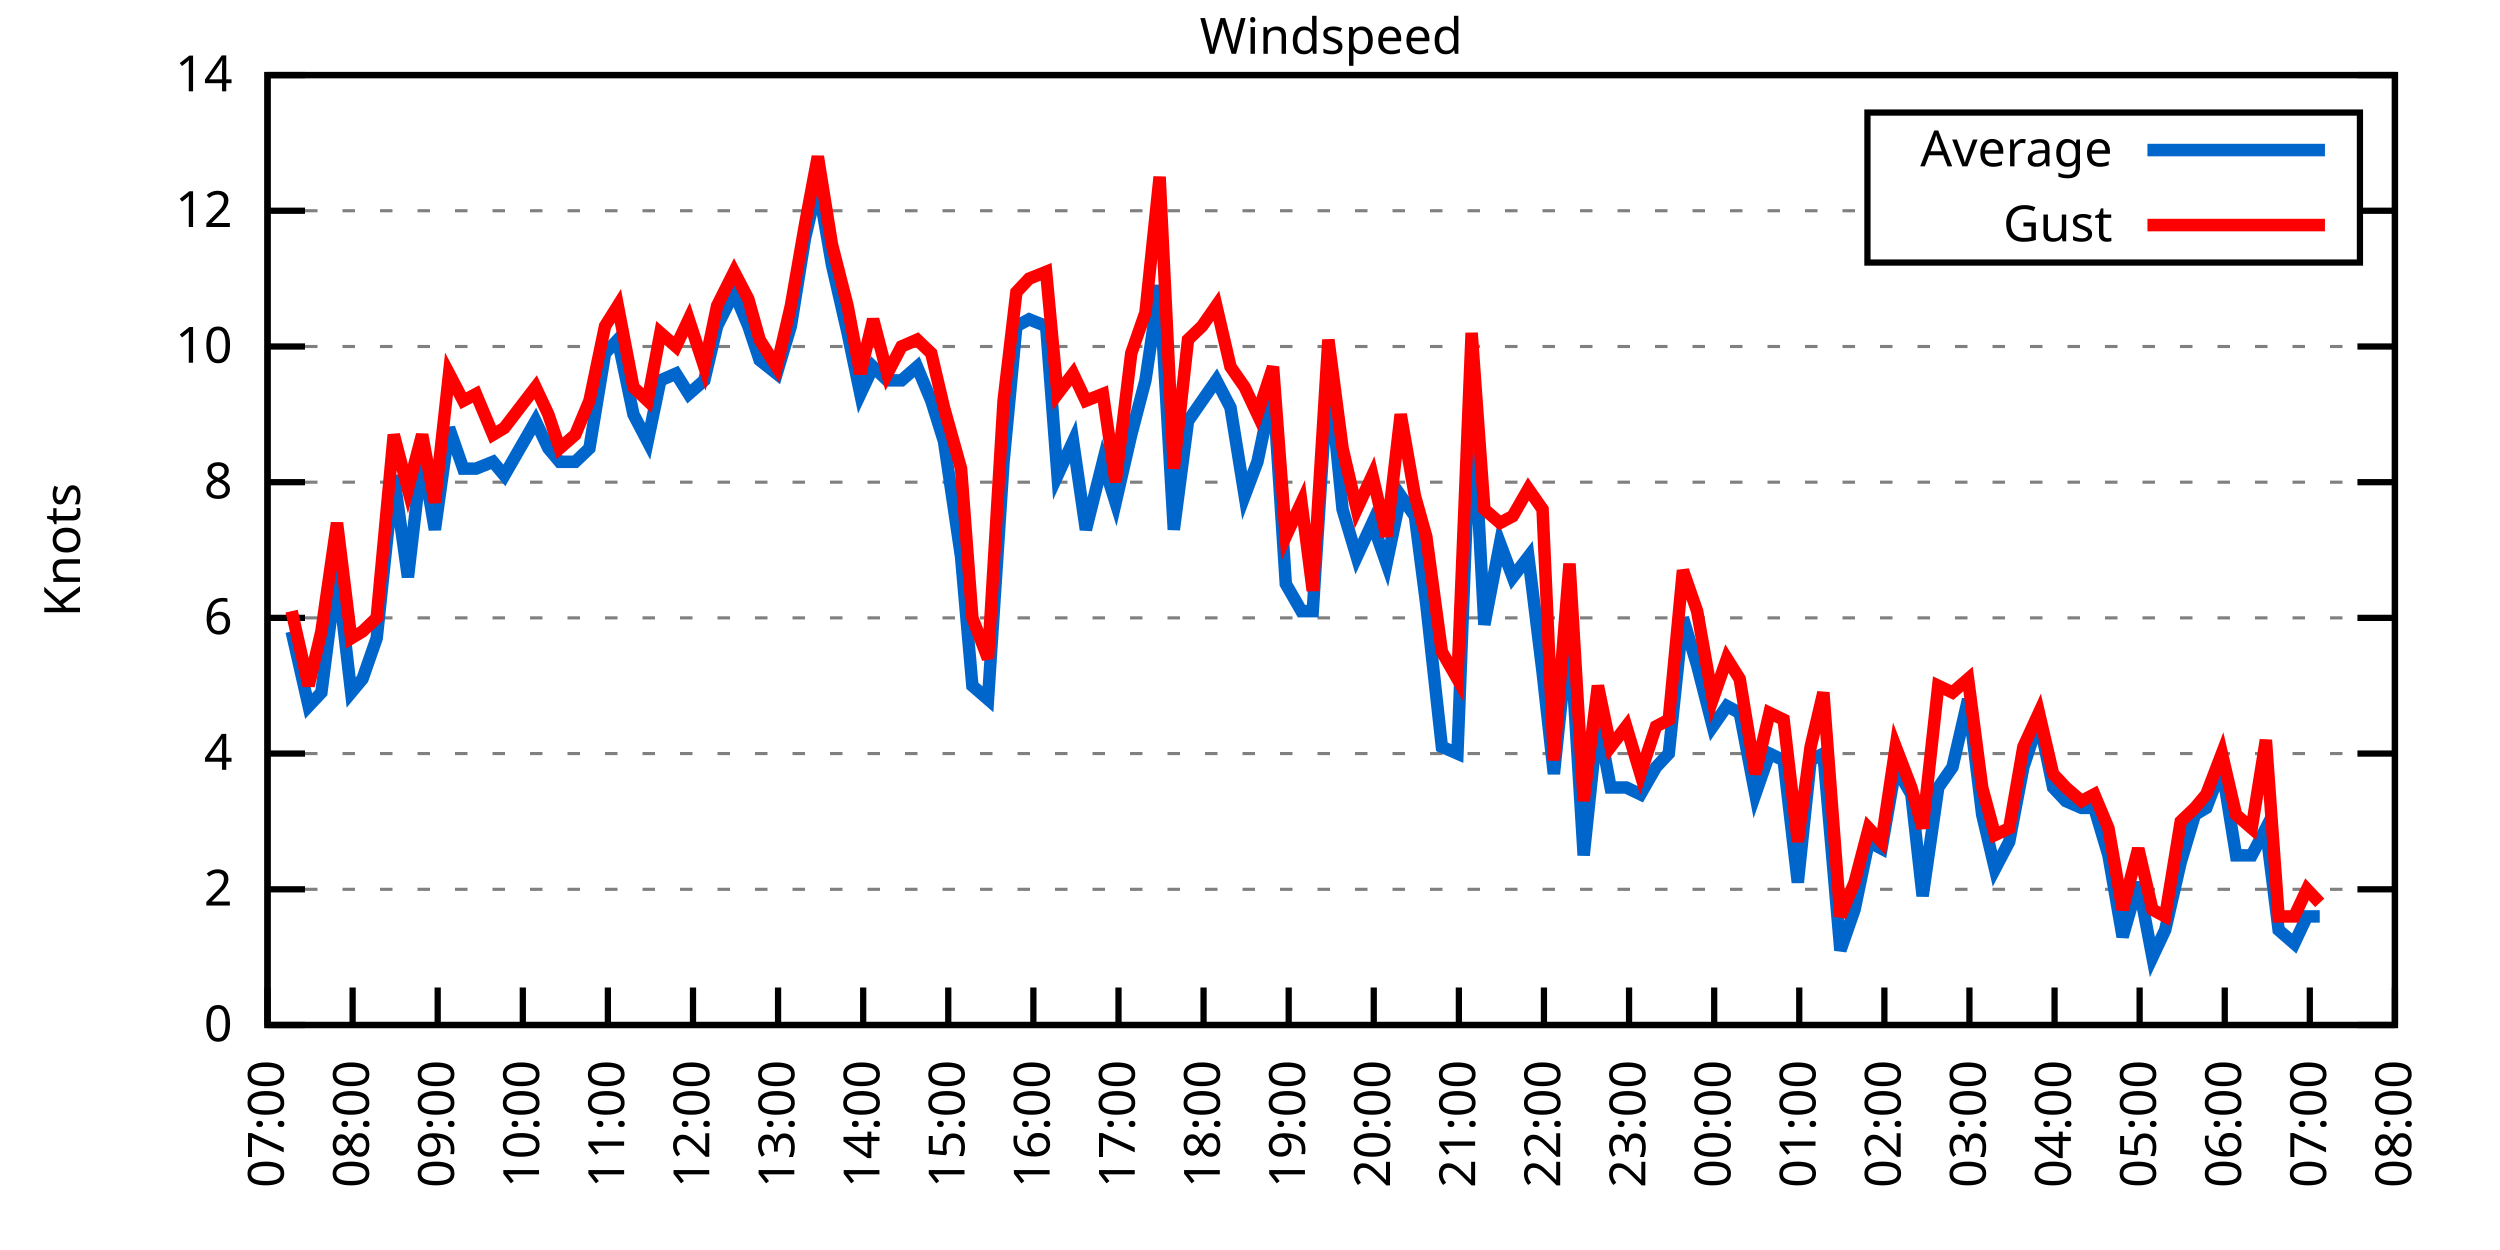
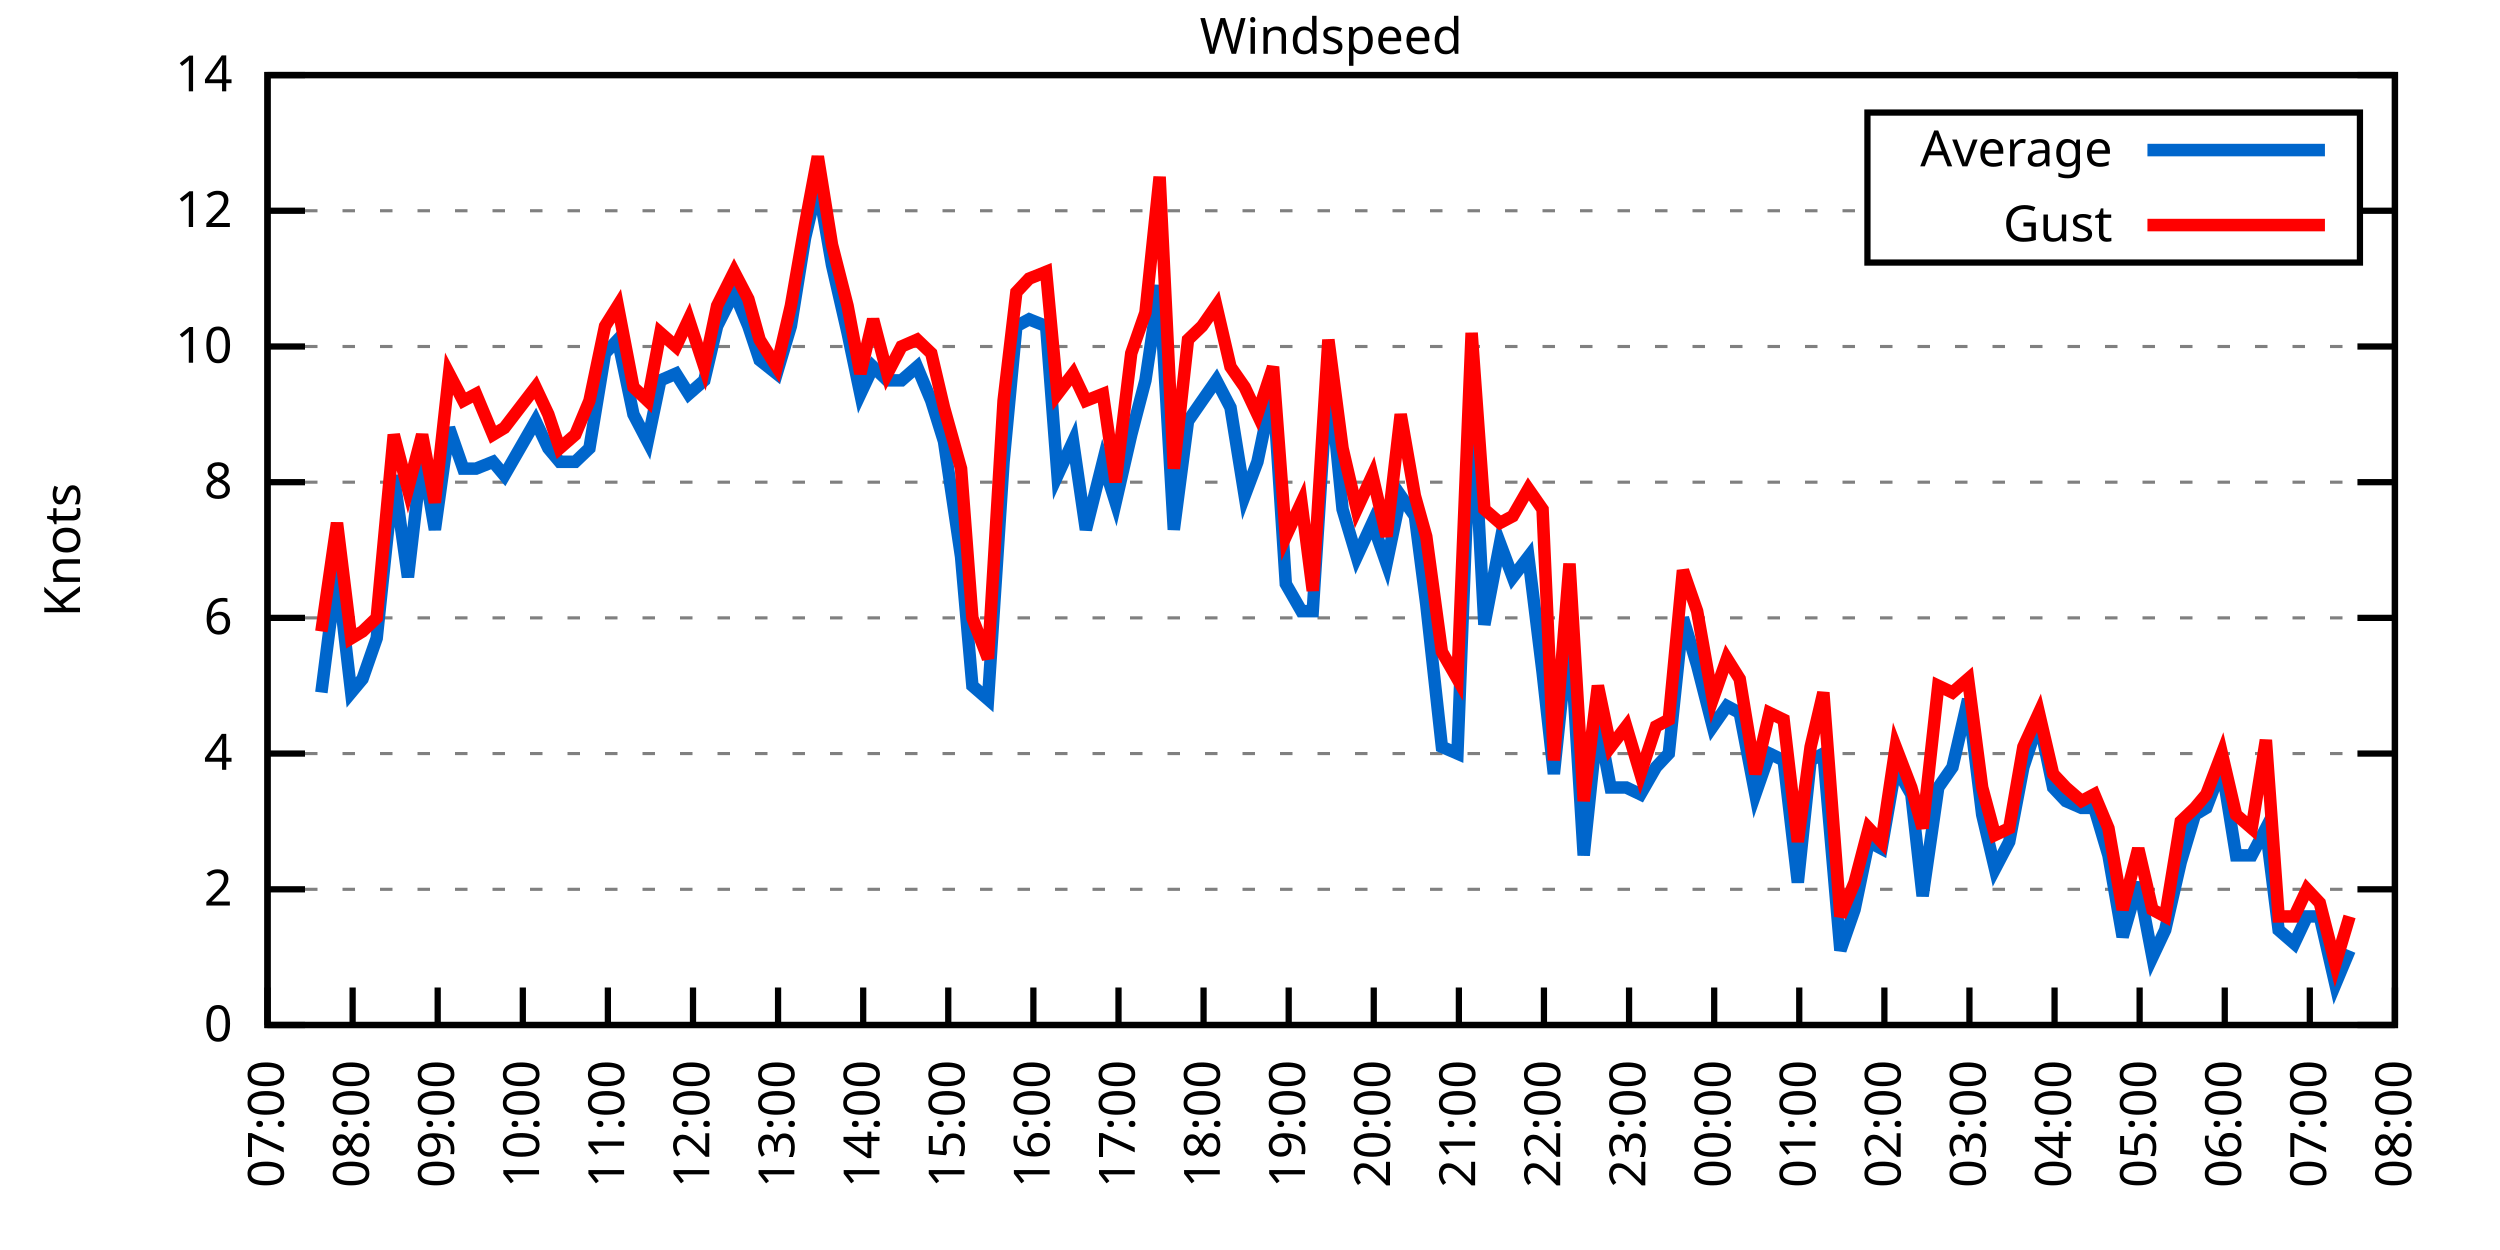
<svg xmlns="http://www.w3.org/2000/svg" xmlns:xlink="http://www.w3.org/1999/xlink" width="400" height="200" viewBox="0 0 400 200">
  <g id="gnuplot_canvas">
    <rect x="0" y="0" width="400" height="200" fill="none" />
    <defs>
      <circle id="gpDot" r="0.5" stroke-width="0.5" stroke="currentColor" />
      <path id="gpPt0" stroke-width="0.333" stroke="currentColor" d="M-1,0 h2 M0,-1 v2" />
      <path id="gpPt1" stroke-width="0.333" stroke="currentColor" d="M-1,-1 L1,1 M1,-1 L-1,1" />
      <path id="gpPt2" stroke-width="0.333" stroke="currentColor" d="M-1,0 L1,0 M0,-1 L0,1 M-1,-1 L1,1 M-1,1 L1,-1" />
      <rect id="gpPt3" stroke-width="0.333" stroke="currentColor" x="-1" y="-1" width="2" height="2" />
      <rect id="gpPt4" stroke-width="0.333" stroke="currentColor" fill="currentColor" x="-1" y="-1" width="2" height="2" />
      <circle id="gpPt5" stroke-width="0.333" stroke="currentColor" cx="0" cy="0" r="1" />
      <use xlink:href="#gpPt5" id="gpPt6" fill="currentColor" stroke="none" />
      <path id="gpPt7" stroke-width="0.333" stroke="currentColor" d="M0,-1.33 L-1.33,0.67 L1.33,0.67 z" />
      <use xlink:href="#gpPt7" id="gpPt8" fill="currentColor" stroke="none" />
      <use xlink:href="#gpPt7" id="gpPt9" stroke="currentColor" transform="rotate(180)" />
      <use xlink:href="#gpPt9" id="gpPt10" fill="currentColor" stroke="none" />
      <use xlink:href="#gpPt3" id="gpPt11" stroke="currentColor" transform="rotate(45)" />
      <use xlink:href="#gpPt11" id="gpPt12" fill="currentColor" stroke="none" />
      <path id="gpPt13" stroke-width="0.333" stroke="currentColor" d="M0,1.330 L1.265,0.411 L0.782,-1.067 L-0.782,-1.076 L-1.265,0.411 z" />
      <use xlink:href="#gpPt13" id="gpPt14" fill="currentColor" stroke="none" />
      <filter id="textbox" filterUnits="objectBoundingBox" x="0" y="0" height="1" width="1">
        <feFlood flood-color="white" flood-opacity="1" result="bgnd" />
        <feComposite in="SourceGraphic" in2="bgnd" operator="atop" />
      </filter>
      <filter id="greybox" filterUnits="objectBoundingBox" x="0" y="0" height="1" width="1">
        <feFlood flood-color="lightgrey" flood-opacity="1" result="grey" />
        <feComposite in="SourceGraphic" in2="grey" operator="atop" />
      </filter>
    </defs>
    <g fill="none" color="white" stroke="currentColor" stroke-width="1.00" stroke-linecap="butt" stroke-linejoin="miter">
</g>
    <g fill="none" color="black" stroke="currentColor" stroke-width="1.00" stroke-linecap="butt" stroke-linejoin="miter">
      <g stroke="none" shape-rendering="crispEdges">
        <polygon fill="rgb(255, 255, 255)" points="42.80,164.00 383.18,164.00 383.18,12.02 42.80,12.02 " />
      </g>
    </g>
    <g fill="none" color="black" stroke="currentColor" stroke-width="1.00" stroke-linecap="butt" stroke-linejoin="miter">
</g>
    <g fill="none" color="black" stroke="black" stroke-width="0.50" stroke-linecap="butt" stroke-linejoin="miter">
</g>
    <g fill="none" color="gray" stroke="currentColor" stroke-width="0.50" stroke-linecap="butt" stroke-linejoin="miter">
      <path stroke="gray" stroke-dasharray="2,4" class="gridline" d="M42.80,164.00 L383.19,164.00  " />
    </g>
    <g fill="none" color="gray" stroke="gray" stroke-width="1.00" stroke-linecap="butt" stroke-linejoin="miter">
</g>
    <g fill="none" color="black" stroke="currentColor" stroke-width="1.00" stroke-linecap="butt" stroke-linejoin="miter">
      <path stroke="black" d="M42.80,164.00 L48.80,164.00 M383.19,164.00 L377.19,164.00  " />
      <g transform="translate(37.20,166.60)" stroke="none" fill="black" font-family="Sans" font-size="8.00" text-anchor="end">
        <text>
          <tspan font-family="Sans"> 0</tspan>
        </text>
      </g>
    </g>
    <g fill="none" color="black" stroke="currentColor" stroke-width="1.00" stroke-linecap="butt" stroke-linejoin="miter">
</g>
    <g fill="none" color="black" stroke="black" stroke-width="0.50" stroke-linecap="butt" stroke-linejoin="miter">
</g>
    <g fill="none" color="gray" stroke="currentColor" stroke-width="0.50" stroke-linecap="butt" stroke-linejoin="miter">
      <path stroke="gray" stroke-dasharray="2,4" class="gridline" d="M42.80,142.29 L383.19,142.29  " />
    </g>
    <g fill="none" color="gray" stroke="gray" stroke-width="1.00" stroke-linecap="butt" stroke-linejoin="miter">
</g>
    <g fill="none" color="black" stroke="currentColor" stroke-width="1.00" stroke-linecap="butt" stroke-linejoin="miter">
      <path stroke="black" d="M42.80,142.29 L48.80,142.29 M383.19,142.29 L377.19,142.29  " />
      <g transform="translate(37.20,144.89)" stroke="none" fill="black" font-family="Sans" font-size="8.00" text-anchor="end">
        <text>
          <tspan font-family="Sans"> 2</tspan>
        </text>
      </g>
    </g>
    <g fill="none" color="black" stroke="currentColor" stroke-width="1.00" stroke-linecap="butt" stroke-linejoin="miter">
</g>
    <g fill="none" color="black" stroke="black" stroke-width="0.50" stroke-linecap="butt" stroke-linejoin="miter">
</g>
    <g fill="none" color="gray" stroke="currentColor" stroke-width="0.50" stroke-linecap="butt" stroke-linejoin="miter">
      <path stroke="gray" stroke-dasharray="2,4" class="gridline" d="M42.80,120.57 L383.19,120.57  " />
    </g>
    <g fill="none" color="gray" stroke="gray" stroke-width="1.00" stroke-linecap="butt" stroke-linejoin="miter">
</g>
    <g fill="none" color="black" stroke="currentColor" stroke-width="1.00" stroke-linecap="butt" stroke-linejoin="miter">
      <path stroke="black" d="M42.80,120.57 L48.80,120.57 M383.19,120.57 L377.19,120.57  " />
      <g transform="translate(37.20,123.17)" stroke="none" fill="black" font-family="Sans" font-size="8.00" text-anchor="end">
        <text>
          <tspan font-family="Sans"> 4</tspan>
        </text>
      </g>
    </g>
    <g fill="none" color="black" stroke="currentColor" stroke-width="1.00" stroke-linecap="butt" stroke-linejoin="miter">
</g>
    <g fill="none" color="black" stroke="black" stroke-width="0.50" stroke-linecap="butt" stroke-linejoin="miter">
</g>
    <g fill="none" color="gray" stroke="currentColor" stroke-width="0.50" stroke-linecap="butt" stroke-linejoin="miter">
      <path stroke="gray" stroke-dasharray="2,4" class="gridline" d="M42.80,98.86 L383.19,98.86  " />
    </g>
    <g fill="none" color="gray" stroke="gray" stroke-width="1.00" stroke-linecap="butt" stroke-linejoin="miter">
</g>
    <g fill="none" color="black" stroke="currentColor" stroke-width="1.00" stroke-linecap="butt" stroke-linejoin="miter">
      <path stroke="black" d="M42.80,98.86 L48.80,98.86 M383.19,98.86 L377.19,98.86  " />
      <g transform="translate(37.20,101.46)" stroke="none" fill="black" font-family="Sans" font-size="8.00" text-anchor="end">
        <text>
          <tspan font-family="Sans"> 6</tspan>
        </text>
      </g>
    </g>
    <g fill="none" color="black" stroke="currentColor" stroke-width="1.00" stroke-linecap="butt" stroke-linejoin="miter">
</g>
    <g fill="none" color="black" stroke="black" stroke-width="0.50" stroke-linecap="butt" stroke-linejoin="miter">
</g>
    <g fill="none" color="gray" stroke="currentColor" stroke-width="0.50" stroke-linecap="butt" stroke-linejoin="miter">
      <path stroke="gray" stroke-dasharray="2,4" class="gridline" d="M42.80,77.15 L383.19,77.15  " />
    </g>
    <g fill="none" color="gray" stroke="gray" stroke-width="1.00" stroke-linecap="butt" stroke-linejoin="miter">
</g>
    <g fill="none" color="black" stroke="currentColor" stroke-width="1.00" stroke-linecap="butt" stroke-linejoin="miter">
      <path stroke="black" d="M42.80,77.15 L48.80,77.15 M383.19,77.15 L377.19,77.15  " />
      <g transform="translate(37.20,79.75)" stroke="none" fill="black" font-family="Sans" font-size="8.00" text-anchor="end">
        <text>
          <tspan font-family="Sans"> 8</tspan>
        </text>
      </g>
    </g>
    <g fill="none" color="black" stroke="currentColor" stroke-width="1.00" stroke-linecap="butt" stroke-linejoin="miter">
</g>
    <g fill="none" color="black" stroke="black" stroke-width="0.50" stroke-linecap="butt" stroke-linejoin="miter">
</g>
    <g fill="none" color="gray" stroke="currentColor" stroke-width="0.50" stroke-linecap="butt" stroke-linejoin="miter">
      <path stroke="gray" stroke-dasharray="2,4" class="gridline" d="M42.80,55.44 L383.19,55.44  " />
    </g>
    <g fill="none" color="gray" stroke="gray" stroke-width="1.00" stroke-linecap="butt" stroke-linejoin="miter">
</g>
    <g fill="none" color="black" stroke="currentColor" stroke-width="1.00" stroke-linecap="butt" stroke-linejoin="miter">
      <path stroke="black" d="M42.80,55.44 L48.80,55.44 M383.19,55.44 L377.19,55.44  " />
      <g transform="translate(37.20,58.04)" stroke="none" fill="black" font-family="Sans" font-size="8.00" text-anchor="end">
        <text>
          <tspan font-family="Sans"> 10</tspan>
        </text>
      </g>
    </g>
    <g fill="none" color="black" stroke="currentColor" stroke-width="1.00" stroke-linecap="butt" stroke-linejoin="miter">
</g>
    <g fill="none" color="black" stroke="black" stroke-width="0.50" stroke-linecap="butt" stroke-linejoin="miter">
</g>
    <g fill="none" color="gray" stroke="currentColor" stroke-width="0.50" stroke-linecap="butt" stroke-linejoin="miter">
      <path stroke="gray" stroke-dasharray="2,4" class="gridline" d="M42.80,33.72 L298.79,33.72 M377.59,33.72 L383.19,33.72  " />
    </g>
    <g fill="none" color="gray" stroke="gray" stroke-width="1.00" stroke-linecap="butt" stroke-linejoin="miter">
</g>
    <g fill="none" color="black" stroke="currentColor" stroke-width="1.00" stroke-linecap="butt" stroke-linejoin="miter">
      <path stroke="black" d="M42.80,33.72 L48.80,33.72 M383.19,33.72 L377.19,33.72  " />
      <g transform="translate(37.20,36.32)" stroke="none" fill="black" font-family="Sans" font-size="8.00" text-anchor="end">
        <text>
          <tspan font-family="Sans"> 12</tspan>
        </text>
      </g>
    </g>
    <g fill="none" color="black" stroke="currentColor" stroke-width="1.00" stroke-linecap="butt" stroke-linejoin="miter">
</g>
    <g fill="none" color="black" stroke="black" stroke-width="0.50" stroke-linecap="butt" stroke-linejoin="miter">
</g>
    <g fill="none" color="gray" stroke="currentColor" stroke-width="0.50" stroke-linecap="butt" stroke-linejoin="miter">
      <path stroke="gray" stroke-dasharray="2,4" class="gridline" d="M42.80,12.01 L383.19,12.01  " />
    </g>
    <g fill="none" color="gray" stroke="gray" stroke-width="1.00" stroke-linecap="butt" stroke-linejoin="miter">
</g>
    <g fill="none" color="black" stroke="currentColor" stroke-width="1.00" stroke-linecap="butt" stroke-linejoin="miter">
      <path stroke="black" d="M42.80,12.01 L48.80,12.01 M383.19,12.01 L377.19,12.01  " />
      <g transform="translate(37.20,14.61)" stroke="none" fill="black" font-family="Sans" font-size="8.00" text-anchor="end">
        <text>
          <tspan font-family="Sans"> 14</tspan>
        </text>
      </g>
    </g>
    <g fill="none" color="black" stroke="currentColor" stroke-width="1.00" stroke-linecap="butt" stroke-linejoin="miter">
      <path stroke="black" d="M42.80,164.00 L42.80,158.00  " />
      <g transform="translate(45.40,169.60) rotate(270.00)" stroke="none" fill="black" font-family="Sans" font-size="8.00" text-anchor="end">
        <text>
          <tspan font-family="Sans">07:00</tspan>
        </text>
      </g>
    </g>
    <g fill="none" color="black" stroke="currentColor" stroke-width="1.00" stroke-linecap="butt" stroke-linejoin="miter">
      <path stroke="black" d="M56.42,164.00 L56.42,158.00  " />
      <g transform="translate(59.02,169.60) rotate(270.00)" stroke="none" fill="black" font-family="Sans" font-size="8.00" text-anchor="end">
        <text>
          <tspan font-family="Sans">08:00</tspan>
        </text>
      </g>
    </g>
    <g fill="none" color="black" stroke="currentColor" stroke-width="1.00" stroke-linecap="butt" stroke-linejoin="miter">
      <path stroke="black" d="M70.03,164.00 L70.03,158.00  " />
      <g transform="translate(72.63,169.60) rotate(270.00)" stroke="none" fill="black" font-family="Sans" font-size="8.00" text-anchor="end">
        <text>
          <tspan font-family="Sans">09:00</tspan>
        </text>
      </g>
    </g>
    <g fill="none" color="black" stroke="currentColor" stroke-width="1.00" stroke-linecap="butt" stroke-linejoin="miter">
      <path stroke="black" d="M83.65,164.00 L83.65,158.00  " />
      <g transform="translate(86.25,169.60) rotate(270.00)" stroke="none" fill="black" font-family="Sans" font-size="8.00" text-anchor="end">
        <text>
          <tspan font-family="Sans">10:00</tspan>
        </text>
      </g>
    </g>
    <g fill="none" color="black" stroke="currentColor" stroke-width="1.00" stroke-linecap="butt" stroke-linejoin="miter">
      <path stroke="black" d="M97.26,164.00 L97.26,158.00  " />
      <g transform="translate(99.86,169.60) rotate(270.00)" stroke="none" fill="black" font-family="Sans" font-size="8.00" text-anchor="end">
        <text>
          <tspan font-family="Sans">11:00</tspan>
        </text>
      </g>
    </g>
    <g fill="none" color="black" stroke="currentColor" stroke-width="1.00" stroke-linecap="butt" stroke-linejoin="miter">
      <path stroke="black" d="M110.88,164.00 L110.88,158.00  " />
      <g transform="translate(113.48,169.60) rotate(270.00)" stroke="none" fill="black" font-family="Sans" font-size="8.00" text-anchor="end">
        <text>
          <tspan font-family="Sans">12:00</tspan>
        </text>
      </g>
    </g>
    <g fill="none" color="black" stroke="currentColor" stroke-width="1.00" stroke-linecap="butt" stroke-linejoin="miter">
      <path stroke="black" d="M124.49,164.00 L124.49,158.00  " />
      <g transform="translate(127.09,169.60) rotate(270.00)" stroke="none" fill="black" font-family="Sans" font-size="8.00" text-anchor="end">
        <text>
          <tspan font-family="Sans">13:00</tspan>
        </text>
      </g>
    </g>
    <g fill="none" color="black" stroke="currentColor" stroke-width="1.00" stroke-linecap="butt" stroke-linejoin="miter">
      <path stroke="black" d="M138.11,164.00 L138.11,158.00  " />
      <g transform="translate(140.71,169.60) rotate(270.00)" stroke="none" fill="black" font-family="Sans" font-size="8.00" text-anchor="end">
        <text>
          <tspan font-family="Sans">14:00</tspan>
        </text>
      </g>
    </g>
    <g fill="none" color="black" stroke="currentColor" stroke-width="1.00" stroke-linecap="butt" stroke-linejoin="miter">
      <path stroke="black" d="M151.72,164.00 L151.72,158.00  " />
      <g transform="translate(154.32,169.60) rotate(270.00)" stroke="none" fill="black" font-family="Sans" font-size="8.00" text-anchor="end">
        <text>
          <tspan font-family="Sans">15:00</tspan>
        </text>
      </g>
    </g>
    <g fill="none" color="black" stroke="currentColor" stroke-width="1.00" stroke-linecap="butt" stroke-linejoin="miter">
      <path stroke="black" d="M165.34,164.00 L165.34,158.00  " />
      <g transform="translate(167.94,169.60) rotate(270.00)" stroke="none" fill="black" font-family="Sans" font-size="8.00" text-anchor="end">
        <text>
          <tspan font-family="Sans">16:00</tspan>
        </text>
      </g>
    </g>
    <g fill="none" color="black" stroke="currentColor" stroke-width="1.00" stroke-linecap="butt" stroke-linejoin="miter">
      <path stroke="black" d="M178.96,164.00 L178.96,158.00  " />
      <g transform="translate(181.56,169.60) rotate(270.00)" stroke="none" fill="black" font-family="Sans" font-size="8.00" text-anchor="end">
        <text>
          <tspan font-family="Sans">17:00</tspan>
        </text>
      </g>
    </g>
    <g fill="none" color="black" stroke="currentColor" stroke-width="1.00" stroke-linecap="butt" stroke-linejoin="miter">
      <path stroke="black" d="M192.57,164.00 L192.57,158.00  " />
      <g transform="translate(195.17,169.60) rotate(270.00)" stroke="none" fill="black" font-family="Sans" font-size="8.00" text-anchor="end">
        <text>
          <tspan font-family="Sans">18:00</tspan>
        </text>
      </g>
    </g>
    <g fill="none" color="black" stroke="currentColor" stroke-width="1.00" stroke-linecap="butt" stroke-linejoin="miter">
      <path stroke="black" d="M206.19,164.00 L206.19,158.00  " />
      <g transform="translate(208.79,169.60) rotate(270.00)" stroke="none" fill="black" font-family="Sans" font-size="8.00" text-anchor="end">
        <text>
          <tspan font-family="Sans">19:00</tspan>
        </text>
      </g>
    </g>
    <g fill="none" color="black" stroke="currentColor" stroke-width="1.00" stroke-linecap="butt" stroke-linejoin="miter">
      <path stroke="black" d="M219.80,164.00 L219.80,158.00  " />
      <g transform="translate(222.40,169.60) rotate(270.00)" stroke="none" fill="black" font-family="Sans" font-size="8.00" text-anchor="end">
        <text>
          <tspan font-family="Sans">20:00</tspan>
        </text>
      </g>
    </g>
    <g fill="none" color="black" stroke="currentColor" stroke-width="1.00" stroke-linecap="butt" stroke-linejoin="miter">
      <path stroke="black" d="M233.42,164.00 L233.42,158.00  " />
      <g transform="translate(236.02,169.60) rotate(270.00)" stroke="none" fill="black" font-family="Sans" font-size="8.00" text-anchor="end">
        <text>
          <tspan font-family="Sans">21:00</tspan>
        </text>
      </g>
    </g>
    <g fill="none" color="black" stroke="currentColor" stroke-width="1.00" stroke-linecap="butt" stroke-linejoin="miter">
      <path stroke="black" d="M247.03,164.00 L247.03,158.00  " />
      <g transform="translate(249.63,169.60) rotate(270.00)" stroke="none" fill="black" font-family="Sans" font-size="8.00" text-anchor="end">
        <text>
          <tspan font-family="Sans">22:00</tspan>
        </text>
      </g>
    </g>
    <g fill="none" color="black" stroke="currentColor" stroke-width="1.00" stroke-linecap="butt" stroke-linejoin="miter">
      <path stroke="black" d="M260.65,164.00 L260.65,158.00  " />
      <g transform="translate(263.25,169.60) rotate(270.00)" stroke="none" fill="black" font-family="Sans" font-size="8.00" text-anchor="end">
        <text>
          <tspan font-family="Sans">23:00</tspan>
        </text>
      </g>
    </g>
    <g fill="none" color="black" stroke="currentColor" stroke-width="1.00" stroke-linecap="butt" stroke-linejoin="miter">
      <path stroke="black" d="M274.27,164.00 L274.27,158.00  " />
      <g transform="translate(276.87,169.60) rotate(270.00)" stroke="none" fill="black" font-family="Sans" font-size="8.00" text-anchor="end">
        <text>
          <tspan font-family="Sans">00:00</tspan>
        </text>
      </g>
    </g>
    <g fill="none" color="black" stroke="currentColor" stroke-width="1.00" stroke-linecap="butt" stroke-linejoin="miter">
      <path stroke="black" d="M287.88,164.00 L287.88,158.00  " />
      <g transform="translate(290.48,169.60) rotate(270.00)" stroke="none" fill="black" font-family="Sans" font-size="8.00" text-anchor="end">
        <text>
          <tspan font-family="Sans">01:00</tspan>
        </text>
      </g>
    </g>
    <g fill="none" color="black" stroke="currentColor" stroke-width="1.00" stroke-linecap="butt" stroke-linejoin="miter">
      <path stroke="black" d="M301.50,164.00 L301.50,158.00  " />
      <g transform="translate(304.10,169.60) rotate(270.00)" stroke="none" fill="black" font-family="Sans" font-size="8.00" text-anchor="end">
        <text>
          <tspan font-family="Sans">02:00</tspan>
        </text>
      </g>
    </g>
    <g fill="none" color="black" stroke="currentColor" stroke-width="1.00" stroke-linecap="butt" stroke-linejoin="miter">
      <path stroke="black" d="M315.11,164.00 L315.11,158.00  " />
      <g transform="translate(317.71,169.60) rotate(270.00)" stroke="none" fill="black" font-family="Sans" font-size="8.00" text-anchor="end">
        <text>
          <tspan font-family="Sans">03:00</tspan>
        </text>
      </g>
    </g>
    <g fill="none" color="black" stroke="currentColor" stroke-width="1.00" stroke-linecap="butt" stroke-linejoin="miter">
      <path stroke="black" d="M328.73,164.00 L328.73,158.00  " />
      <g transform="translate(331.33,169.60) rotate(270.00)" stroke="none" fill="black" font-family="Sans" font-size="8.00" text-anchor="end">
        <text>
          <tspan font-family="Sans">04:00</tspan>
        </text>
      </g>
    </g>
    <g fill="none" color="black" stroke="currentColor" stroke-width="1.00" stroke-linecap="butt" stroke-linejoin="miter">
      <path stroke="black" d="M342.34,164.00 L342.34,158.00  " />
      <g transform="translate(344.94,169.60) rotate(270.00)" stroke="none" fill="black" font-family="Sans" font-size="8.00" text-anchor="end">
        <text>
          <tspan font-family="Sans">05:00</tspan>
        </text>
      </g>
    </g>
    <g fill="none" color="black" stroke="currentColor" stroke-width="1.00" stroke-linecap="butt" stroke-linejoin="miter">
      <path stroke="black" d="M355.96,164.00 L355.96,158.00  " />
      <g transform="translate(358.56,169.60) rotate(270.00)" stroke="none" fill="black" font-family="Sans" font-size="8.00" text-anchor="end">
        <text>
          <tspan font-family="Sans">06:00</tspan>
        </text>
      </g>
    </g>
    <g fill="none" color="black" stroke="currentColor" stroke-width="1.00" stroke-linecap="butt" stroke-linejoin="miter">
      <path stroke="black" d="M369.57,164.00 L369.57,158.00  " />
      <g transform="translate(372.17,169.60) rotate(270.00)" stroke="none" fill="black" font-family="Sans" font-size="8.00" text-anchor="end">
        <text>
          <tspan font-family="Sans">07:00</tspan>
        </text>
      </g>
    </g>
    <g fill="none" color="black" stroke="currentColor" stroke-width="1.00" stroke-linecap="butt" stroke-linejoin="miter">
      <path stroke="black" d="M383.19,164.00 L383.19,158.00  " />
      <g transform="translate(385.79,169.60) rotate(270.00)" stroke="none" fill="black" font-family="Sans" font-size="8.00" text-anchor="end">
        <text>
          <tspan font-family="Sans">08:00</tspan>
        </text>
      </g>
    </g>
    <g fill="none" color="black" stroke="currentColor" stroke-width="1.00" stroke-linecap="butt" stroke-linejoin="miter">
</g>
    <g fill="none" color="black" stroke="currentColor" stroke-width="1.00" stroke-linecap="butt" stroke-linejoin="miter">
      <path stroke="black" d="M42.80,12.01 L42.80,164.00 L383.19,164.00 L383.19,12.01 L42.80,12.01 Z  " />
    </g>
    <g fill="none" color="black" stroke="currentColor" stroke-width="1.00" stroke-linecap="butt" stroke-linejoin="miter">
</g>
    <g fill="none" color="black" stroke="currentColor" stroke-width="1.00" stroke-linecap="butt" stroke-linejoin="miter">
      <path stroke="black" d="M298.79,42.01 L298.79,18.01 L377.59,18.01 L377.59,42.01 L298.79,42.01 Z  " />
    </g>
    <g id="Windspeed_plot_1">
      <g fill="none" color="white" stroke="black" stroke-width="2.00" stroke-linecap="butt" stroke-linejoin="miter">
</g>
      <g fill="none" color="black" stroke="currentColor" stroke-width="2.00" stroke-linecap="butt" stroke-linejoin="miter">
        <g transform="translate(337.99,26.61)" stroke="none" fill="black" font-family="Sans" font-size="8.00" text-anchor="end">
          <text>
            <tspan font-family="Sans">Average</tspan>
          </text>
        </g>
      </g>
      <g fill="none" color="black" stroke="currentColor" stroke-width="2.00" stroke-linecap="butt" stroke-linejoin="miter">
-         <path stroke="rgb(  0, 102, 204)" d="M343.59,24.01 L371.99,24.01 M46.66,101.03 L49.38,112.97 L51.42,110.80 L53.92,91.26 L56.19,110.80 L58.00,108.63   L60.27,102.12 L63.00,76.06 L65.27,92.35 L67.54,72.81 L69.58,84.75 L71.85,68.46 L74.12,74.98 L76.16,74.98   L78.88,73.89 L80.70,76.06 L85.69,67.38 L87.73,71.72 L89.55,73.89 L92.04,73.89 L94.31,71.72 L96.81,56.52   L98.85,54.35 L101.35,66.29 L103.62,70.63 L105.66,60.86 L108.15,59.78 L110.20,63.04 L112.69,60.86 L114.74,52.18   L117.46,46.75 L119.73,52.18 L121.54,57.61 L124.27,59.78 L126.54,52.18 L128.81,38.07 L130.85,29.38 L133.12,42.41   L135.61,53.26 L137.66,63.04 L139.70,58.69 L141.97,60.86 L144.24,60.86 L146.73,58.69 L149.00,64.12 L151.04,70.63   L153.77,89.09 L155.58,109.72 L158.08,111.89 L160.57,73.89 L162.62,52.18 L164.66,51.09 L167.38,52.18 L169.20,76.06   L171.69,70.63 L173.74,84.75 L176.46,73.89 L178.50,80.41 L181.00,69.55 L183.27,60.86 L185.54,45.66 L187.81,84.75   L190.08,67.38 L192.34,64.12 L194.61,60.86 L196.88,65.21 L199.15,79.32 L201.19,73.89 L203.69,61.95 L205.73,93.43   L208.23,97.78 L210.04,97.78 L212.54,58.69 L214.81,81.49 L217.08,89.09 L219.58,83.66 L221.85,90.18 L224.11,79.32   L226.38,82.58 L228.20,96.69 L230.70,119.49 L233.19,120.57 L235.46,61.95 L237.50,99.95 L240.00,86.92 L242.04,92.35   L244.54,89.09 L246.81,107.55 L248.62,123.83 L251.12,99.95 L253.39,136.86 L255.66,115.15 L257.70,126.00 L260.20,126.00   L262.47,127.09 L264.96,122.75 L267.00,120.57 L269.27,98.86 L271.54,106.46 L274.04,116.23 L276.31,112.97 L278.35,114.06   L280.85,127.09 L283.12,120.57 L285.38,121.66 L287.65,141.20 L289.70,121.66 L291.74,120.57 L294.46,152.06 L296.73,145.54   L299.00,134.69 L301.04,135.77 L303.31,122.75 L305.81,127.09 L307.62,143.37 L310.12,126.00 L312.39,122.75 L314.89,111.89   L317.15,130.35 L319.20,139.03 L321.47,134.69 L323.74,122.75 L326.23,115.15 L328.50,126.00 L330.54,128.17 L333.04,129.26   L335.08,129.26 L337.35,136.86 L339.62,149.89 L342.12,141.20 L344.39,153.14 L346.43,148.80 L348.92,137.94 L351.19,130.35   L353.01,129.26 L355.50,122.75 L357.77,136.86 L360.27,136.86 L362.54,132.52 L364.58,148.80 L367.08,150.97 L369.12,146.63   L371.16,146.63  " />
+         <path stroke="rgb(  0, 102, 204)" d="M343.59,24.01 L371.99,24.01 M51.42,110.80 L53.92,91.26 L56.19,110.80 L58.00,108.63 L60.27,102.12 L63.00,76.06   L65.27,92.35 L67.54,72.81 L69.58,84.75 L71.85,68.46 L74.12,74.98 L76.16,74.98 L78.88,73.89 L80.70,76.06   L85.69,67.38 L87.73,71.72 L89.55,73.89 L92.04,73.89 L94.31,71.72 L96.81,56.52 L98.85,54.35 L101.35,66.29   L103.62,70.63 L105.66,60.86 L108.15,59.78 L110.20,63.04 L112.69,60.86 L114.74,52.18 L117.46,46.75 L119.73,52.18   L121.54,57.61 L124.27,59.78 L126.54,52.18 L128.81,38.07 L130.85,29.38 L133.12,42.41 L135.61,53.26 L137.66,63.04   L139.70,58.69 L141.97,60.86 L144.24,60.86 L146.73,58.69 L149.00,64.12 L151.04,70.63 L153.77,89.09 L155.58,109.72   L158.08,111.89 L160.57,73.89 L162.62,52.18 L164.66,51.09 L167.38,52.18 L169.20,76.06 L171.69,70.63 L173.74,84.75   L176.46,73.89 L178.50,80.41 L181.00,69.55 L183.27,60.86 L185.54,45.66 L187.81,84.75 L190.08,67.38 L192.34,64.12   L194.61,60.86 L196.88,65.21 L199.15,79.32 L201.19,73.89 L203.69,61.95 L205.73,93.43 L208.23,97.78 L210.04,97.78   L212.54,58.69 L214.81,81.49 L217.08,89.09 L219.58,83.66 L221.85,90.18 L224.11,79.32 L226.38,82.58 L228.20,96.69   L230.70,119.49 L233.19,120.57 L235.46,61.95 L237.50,99.95 L240.00,86.92 L242.04,92.35 L244.54,89.09 L246.81,107.55   L248.62,123.83 L251.12,99.95 L253.39,136.86 L255.66,115.15 L257.70,126.00 L260.20,126.00 L262.47,127.09 L264.96,122.75   L267.00,120.57 L269.27,98.86 L271.54,106.46 L274.04,116.23 L276.31,112.97 L278.35,114.06 L280.85,127.09 L283.12,120.57   L285.38,121.66 L287.65,141.20 L289.70,121.66 L291.74,120.57 L294.46,152.06 L296.73,145.54 L299.00,134.69 L301.04,135.77   L303.31,122.75 L305.81,127.09 L307.62,143.37 L310.12,126.00 L312.39,122.75 L314.89,111.89 L317.15,130.35 L319.20,139.03   L321.47,134.69 L323.74,122.75 L326.23,115.15 L328.50,126.00 L330.54,128.17 L333.04,129.26 L335.08,129.26 L337.35,136.86   L339.62,149.89 L342.12,141.20 L344.39,153.14 L346.43,148.80 L348.92,137.94 L351.19,130.35 L353.01,129.26 L355.50,122.75   L357.77,136.86 L360.27,136.86 L362.54,132.52 L364.58,148.80 L367.08,150.97 L369.12,146.63 L371.16,146.63 L373.66,157.49   L375.93,152.06  " />
      </g>
    </g>
    <g id="Windspeed_plot_2">
      <g fill="none" color="black" stroke="currentColor" stroke-width="2.00" stroke-linecap="butt" stroke-linejoin="miter">
        <g transform="translate(337.99,38.61)" stroke="none" fill="black" font-family="Sans" font-size="8.00" text-anchor="end">
          <text>
            <tspan font-family="Sans">Gust</tspan>
          </text>
        </g>
      </g>
      <g fill="none" color="black" stroke="currentColor" stroke-width="2.00" stroke-linecap="butt" stroke-linejoin="miter">
-         <path stroke="rgb(255,   0,   0)" d="M343.59,36.01 L371.99,36.01 M46.66,97.78 L49.38,109.72 L51.42,101.03 L53.92,83.66 L56.19,102.12 L58.00,101.03   L60.27,98.86 L63.00,69.55 L65.27,78.23 L67.54,69.55 L69.58,80.41 L71.85,59.78 L74.12,64.12 L76.16,63.04   L78.88,69.55 L80.70,68.46 L85.69,61.95 L87.73,66.29 L89.55,71.72 L92.04,69.55 L94.31,64.12 L96.81,52.18   L98.85,48.92 L101.35,61.95 L103.62,64.12 L105.66,53.26 L108.15,55.44 L110.20,51.09 L112.69,58.69 L114.74,48.92   L117.46,43.49 L119.73,47.84 L121.54,54.35 L124.27,58.69 L126.54,48.92 L128.81,35.89 L130.85,25.04 L133.12,39.15   L135.61,48.92 L137.66,59.78 L139.70,51.09 L141.97,59.78 L144.24,55.44 L146.73,54.35 L149.00,56.52 L151.04,65.21   L153.77,74.98 L155.58,98.86 L158.08,105.38 L160.57,64.12 L162.62,46.75 L164.66,44.58 L167.38,43.49 L169.20,63.04   L171.69,59.78 L173.74,64.12 L176.46,63.04 L178.50,77.15 L181.00,56.52 L183.27,50.01 L185.54,28.29 L187.81,74.98   L190.08,54.35 L192.34,52.18 L194.61,48.92 L196.88,58.69 L199.15,61.95 L201.19,66.29 L203.69,58.69 L205.73,85.83   L208.23,80.41 L210.04,94.52 L212.54,54.35 L214.81,71.72 L217.08,81.49 L219.58,76.06 L221.85,85.83 L224.11,66.29   L226.38,79.32 L228.20,85.83 L230.70,104.29 L233.19,108.63 L235.46,53.26 L237.50,81.49 L240.00,83.66 L242.04,82.58   L244.54,78.23 L246.81,81.49 L248.62,121.66 L251.12,90.18 L253.39,128.17 L255.66,109.72 L257.70,119.49 L260.20,116.23   L262.47,123.83 L264.96,116.23 L267.00,115.15 L269.27,91.26 L271.54,97.78 L274.04,111.89 L276.31,105.38 L278.35,108.63   L280.85,123.83 L283.12,114.06 L285.38,115.15 L287.65,134.69 L289.70,119.49 L291.74,110.80 L294.46,146.63 L296.73,141.20   L299.00,132.52 L301.04,134.69 L303.31,119.49 L305.81,126.00 L307.62,132.52 L310.12,109.72 L312.39,110.80 L314.89,108.63   L317.15,126.00 L319.20,133.60 L321.47,132.52 L323.74,119.49 L326.23,114.06 L328.50,123.83 L330.54,126.00 L333.04,128.17   L335.08,127.09 L337.35,132.52 L339.62,145.54 L342.12,135.77 L344.39,145.54 L346.43,146.63 L348.92,131.43 L351.19,129.26   L353.01,127.09 L355.50,120.57 L357.77,130.35 L360.27,132.52 L362.54,118.40 L364.58,146.63 L367.08,146.63 L369.12,142.29   L371.16,144.46  " />
+         <path stroke="rgb(255,   0,   0)" d="M343.59,36.01 L371.99,36.01 M51.42,101.03 L53.92,83.66 L56.19,102.12 L58.00,101.03 L60.27,98.86 L63.00,69.55   L65.27,78.23 L67.54,69.55 L69.58,80.41 L71.85,59.78 L74.12,64.12 L76.16,63.04 L78.88,69.55 L80.70,68.46   L85.69,61.95 L87.73,66.29 L89.55,71.72 L92.04,69.55 L94.31,64.12 L96.81,52.18 L98.85,48.92 L101.35,61.95   L103.62,64.12 L105.66,53.26 L108.15,55.44 L110.20,51.09 L112.69,58.69 L114.74,48.92 L117.46,43.49 L119.73,47.84   L121.54,54.35 L124.27,58.69 L126.54,48.92 L128.81,35.89 L130.85,25.04 L133.12,39.15 L135.61,48.92 L137.66,59.78   L139.70,51.09 L141.97,59.78 L144.24,55.44 L146.73,54.35 L149.00,56.52 L151.04,65.21 L153.77,74.98 L155.58,98.86   L158.08,105.38 L160.57,64.12 L162.62,46.75 L164.66,44.58 L167.38,43.49 L169.20,63.04 L171.69,59.78 L173.74,64.12   L176.46,63.04 L178.50,77.15 L181.00,56.52 L183.27,50.01 L185.54,28.29 L187.81,74.98 L190.08,54.35 L192.34,52.18   L194.61,48.92 L196.88,58.69 L199.15,61.95 L201.19,66.29 L203.69,58.69 L205.73,85.83 L208.23,80.41 L210.04,94.52   L212.54,54.35 L214.81,71.72 L217.08,81.49 L219.58,76.06 L221.85,85.83 L224.11,66.29 L226.38,79.32 L228.20,85.83   L230.70,104.29 L233.19,108.63 L235.46,53.26 L237.50,81.49 L240.00,83.66 L242.04,82.58 L244.54,78.23 L246.81,81.49   L248.62,121.66 L251.12,90.18 L253.39,128.17 L255.66,109.72 L257.70,119.49 L260.20,116.23 L262.47,123.83 L264.96,116.23   L267.00,115.15 L269.27,91.26 L271.54,97.78 L274.04,111.89 L276.31,105.38 L278.35,108.63 L280.85,123.83 L283.12,114.06   L285.38,115.15 L287.65,134.69 L289.70,119.49 L291.74,110.80 L294.46,146.63 L296.73,141.20 L299.00,132.52 L301.04,134.69   L303.31,119.49 L305.81,126.00 L307.62,132.52 L310.12,109.72 L312.39,110.80 L314.89,108.63 L317.15,126.00 L319.20,133.60   L321.47,132.52 L323.74,119.49 L326.23,114.06 L328.50,123.83 L330.54,126.00 L333.04,128.17 L335.08,127.09 L337.35,132.52   L339.62,145.54 L342.12,135.77 L344.39,145.54 L346.43,146.63 L348.92,131.43 L351.19,129.26 L353.01,127.09 L355.50,120.57   L357.77,130.35 L360.27,132.52 L362.54,118.40 L364.58,146.63 L367.08,146.63 L369.12,142.29 L371.16,144.46 L373.66,154.23   L375.93,146.63  " />
      </g>
    </g>
    <g fill="none" color="black" stroke="currentColor" stroke-width="2.00" stroke-linecap="butt" stroke-linejoin="miter">
</g>
    <g fill="none" color="black" stroke="black" stroke-width="1.00" stroke-linecap="butt" stroke-linejoin="miter">
</g>
    <g fill="none" color="black" stroke="currentColor" stroke-width="1.00" stroke-linecap="butt" stroke-linejoin="miter">
      <path stroke="black" d="M42.80,12.01 L42.80,164.00 L383.19,164.00 L383.19,12.01 L42.80,12.01 Z  " />
      <g transform="translate(12.80,88.01) rotate(270.00)" stroke="none" fill="black" font-family="Sans" font-size="8.00" text-anchor="middle">
        <text>
          <tspan font-family="Sans">Knots</tspan>
        </text>
      </g>
    </g>
    <g fill="none" color="black" stroke="currentColor" stroke-width="1.00" stroke-linecap="butt" stroke-linejoin="miter">
</g>
    <g fill="none" color="black" stroke="currentColor" stroke-width="1.00" stroke-linecap="butt" stroke-linejoin="miter">
      <g transform="translate(212.99,8.61)" stroke="none" fill="black" font-family="Sans" font-size="8.00" text-anchor="middle">
        <text>
          <tspan font-family="Sans">Windspeed</tspan>
        </text>
      </g>
    </g>
    <g fill="none" color="black" stroke="currentColor" stroke-width="1.00" stroke-linecap="butt" stroke-linejoin="miter">
</g>
  </g>
</svg>
